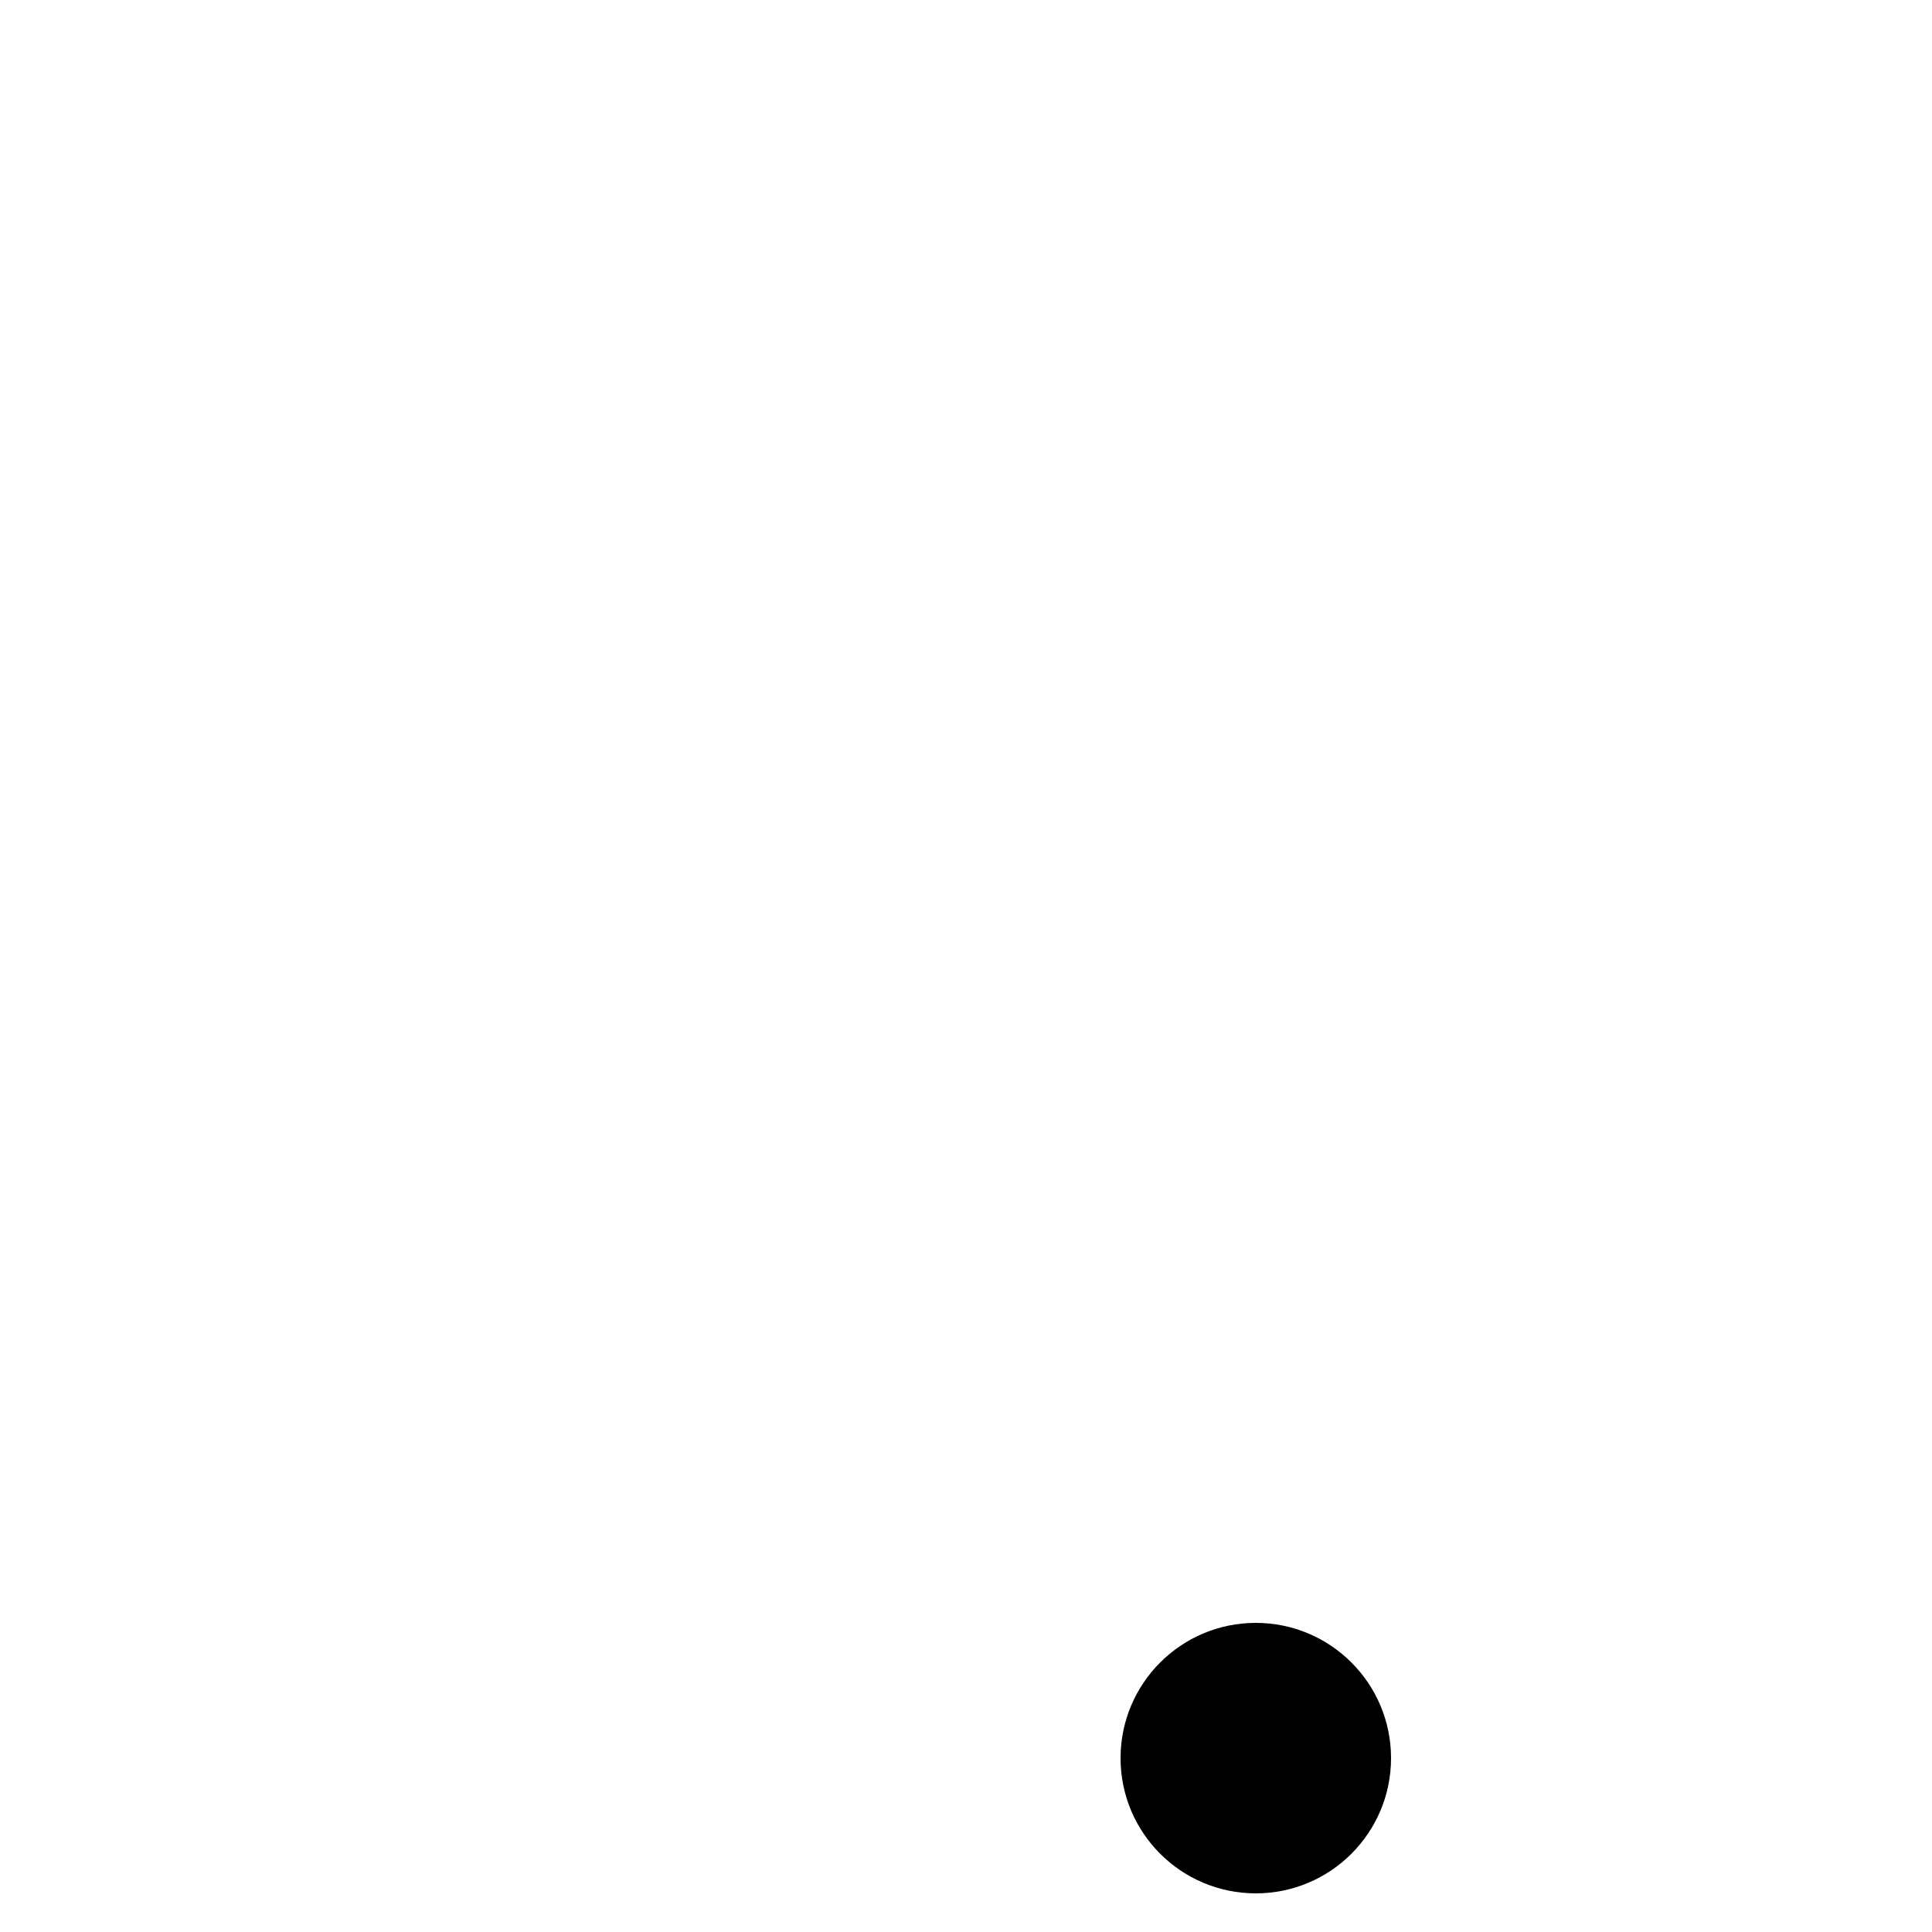
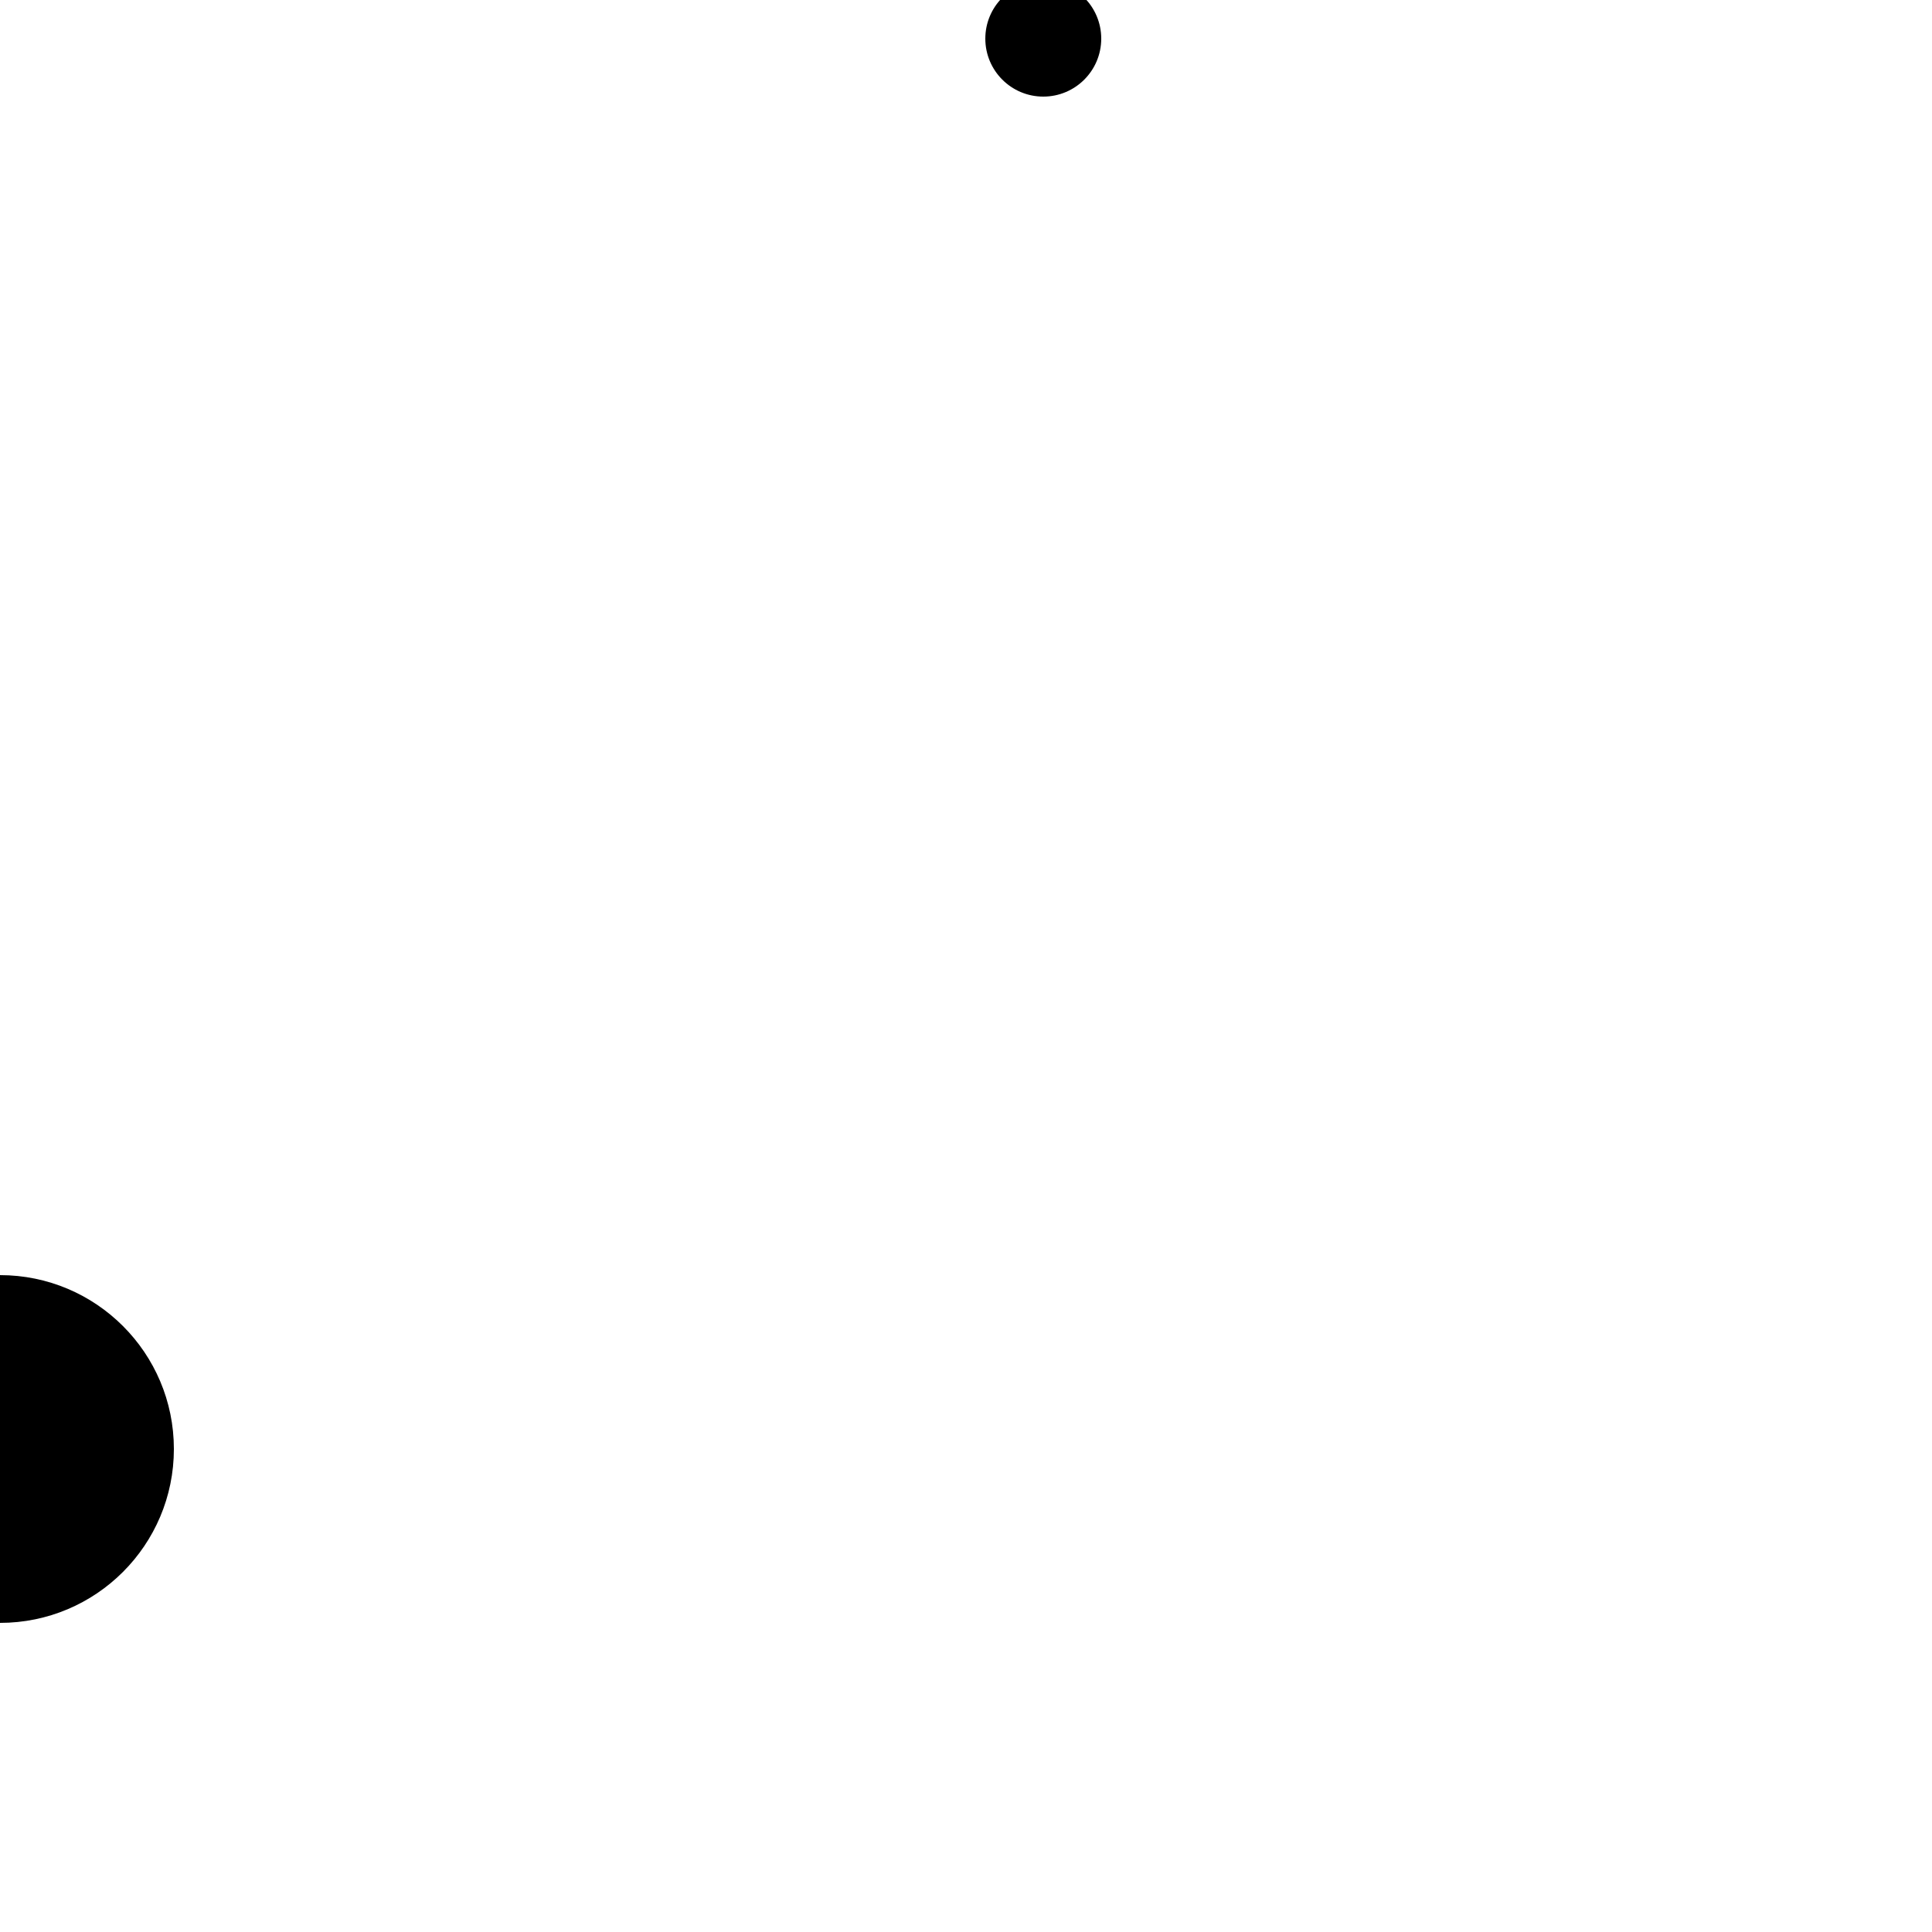
<svg xmlns="http://www.w3.org/2000/svg" width="100" height="100">
-   <circle cx="65" cy="91" r="7" fill="black" />
+   <circle cx="54" cy="2" r="3" fill="black" />
+   <circle cx="0" cy="75" r="9" fill="black" />
</svg>
